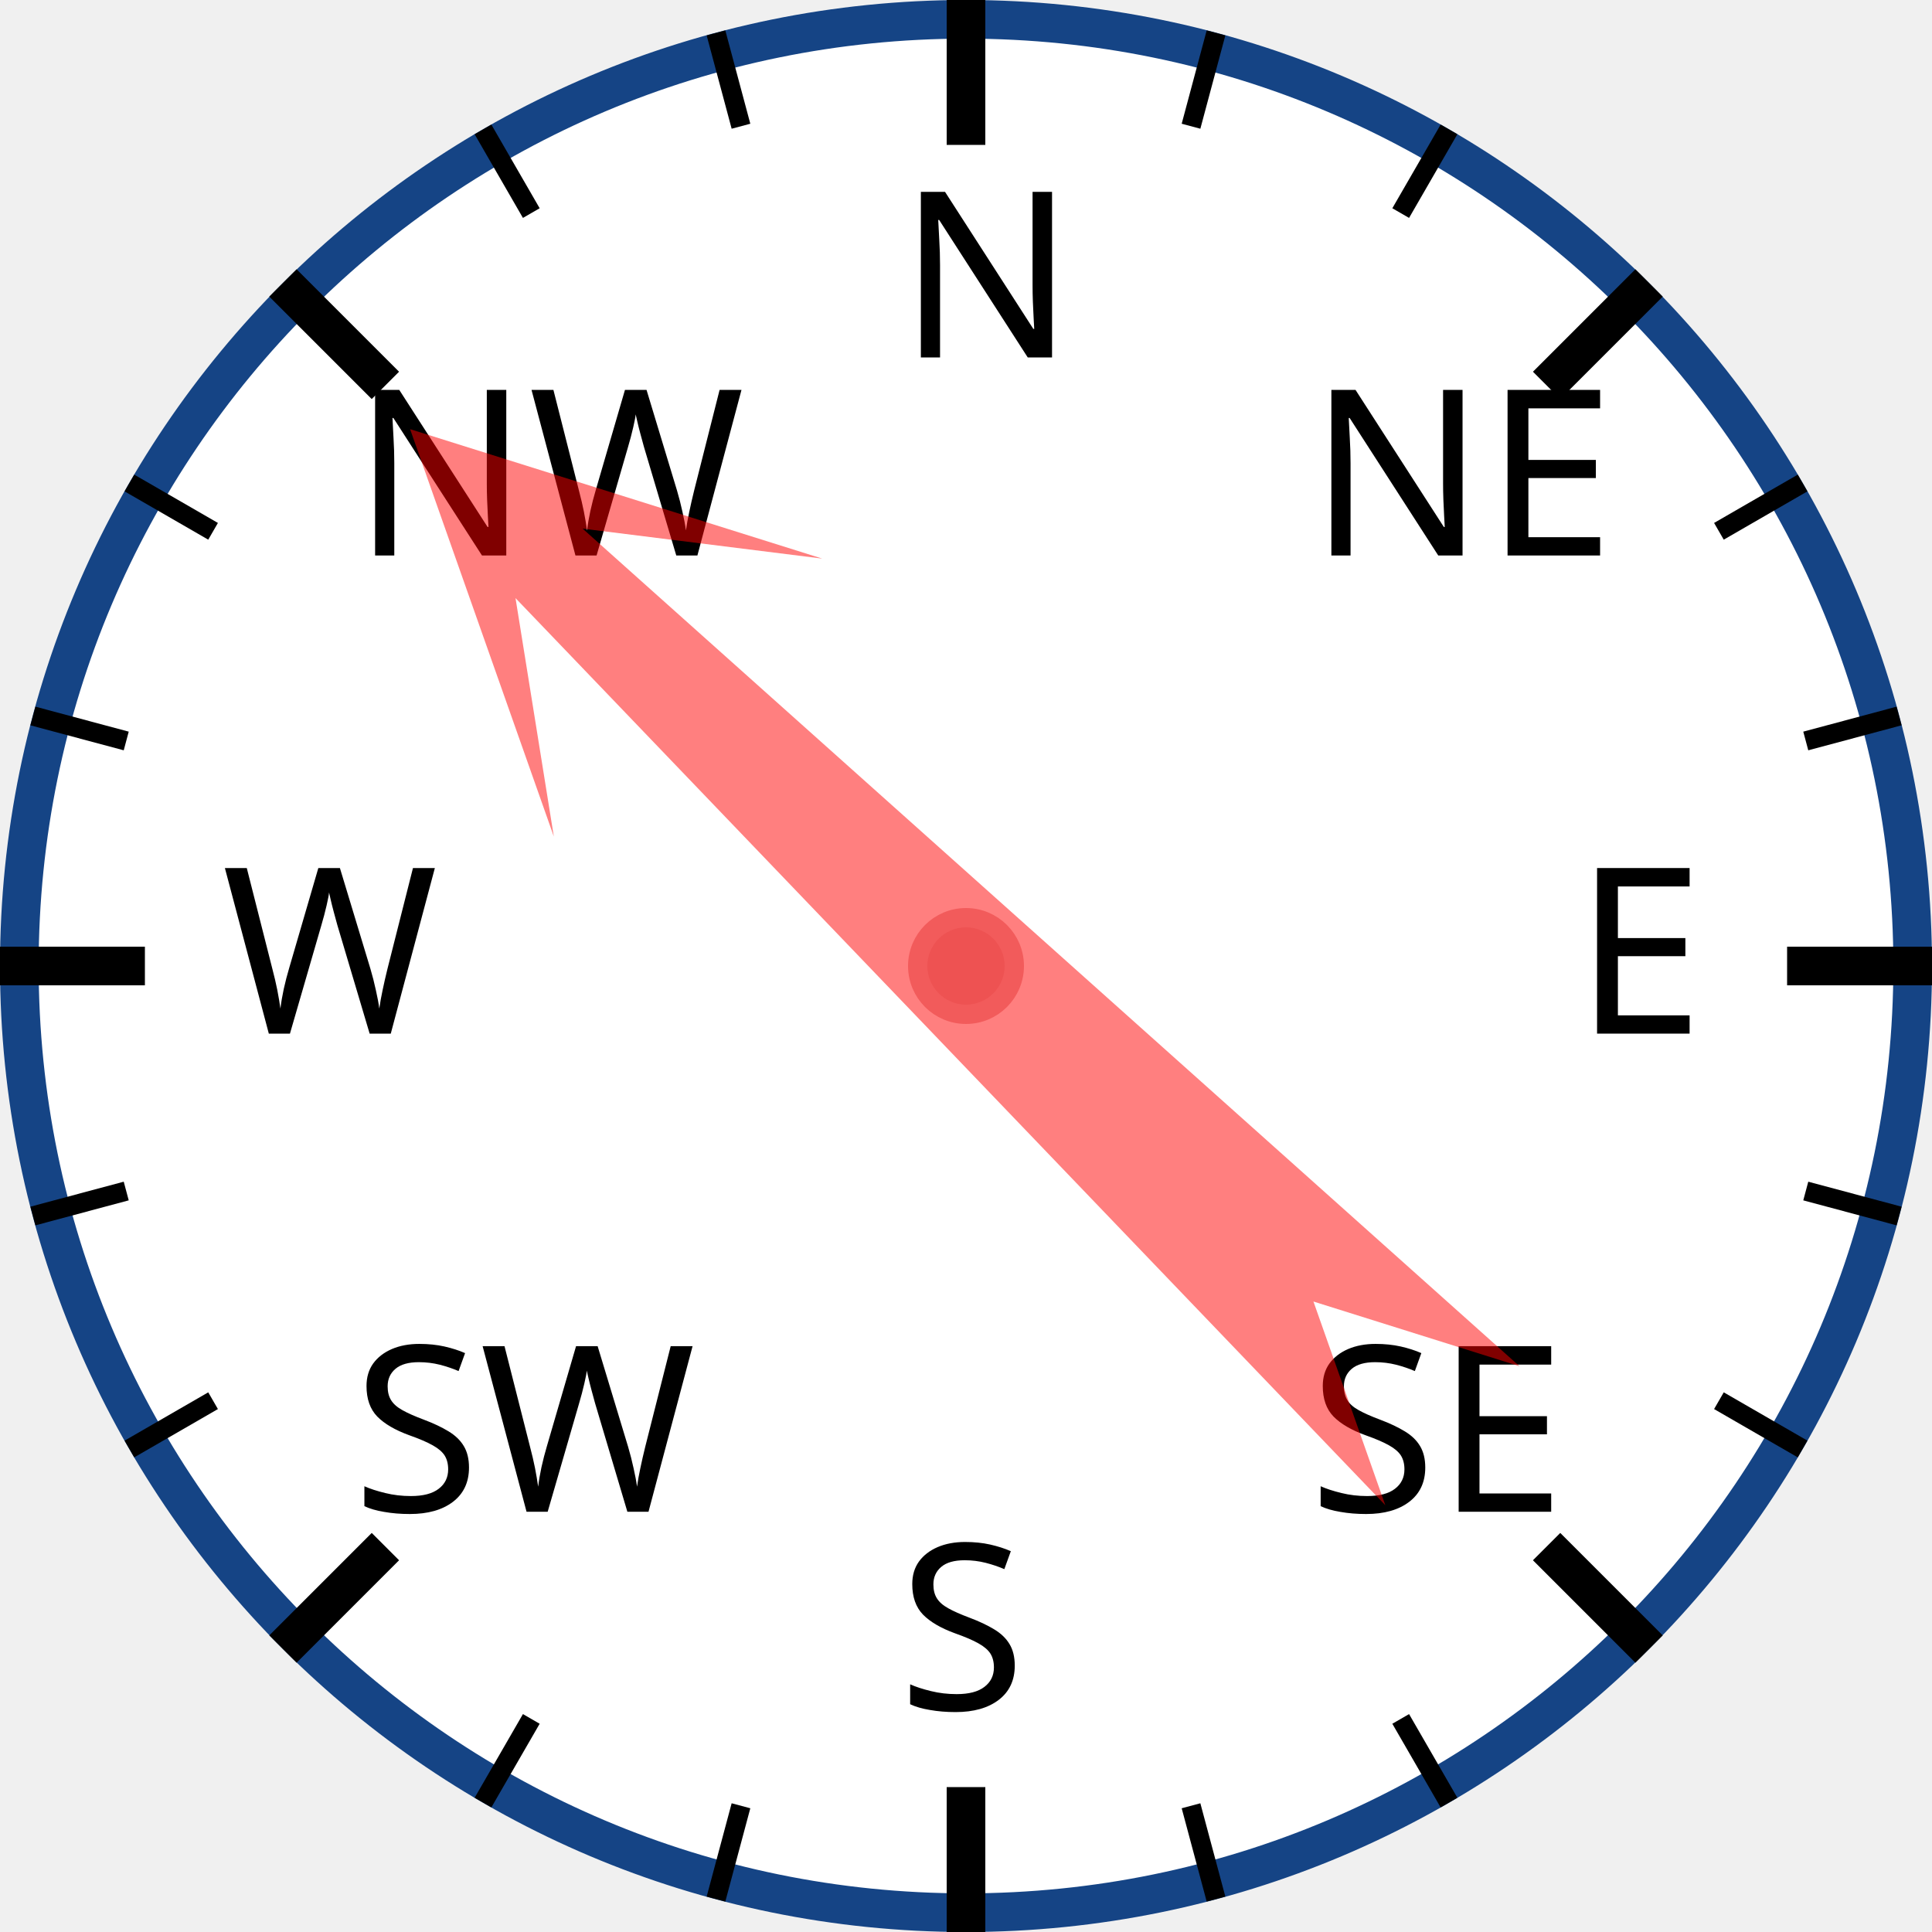
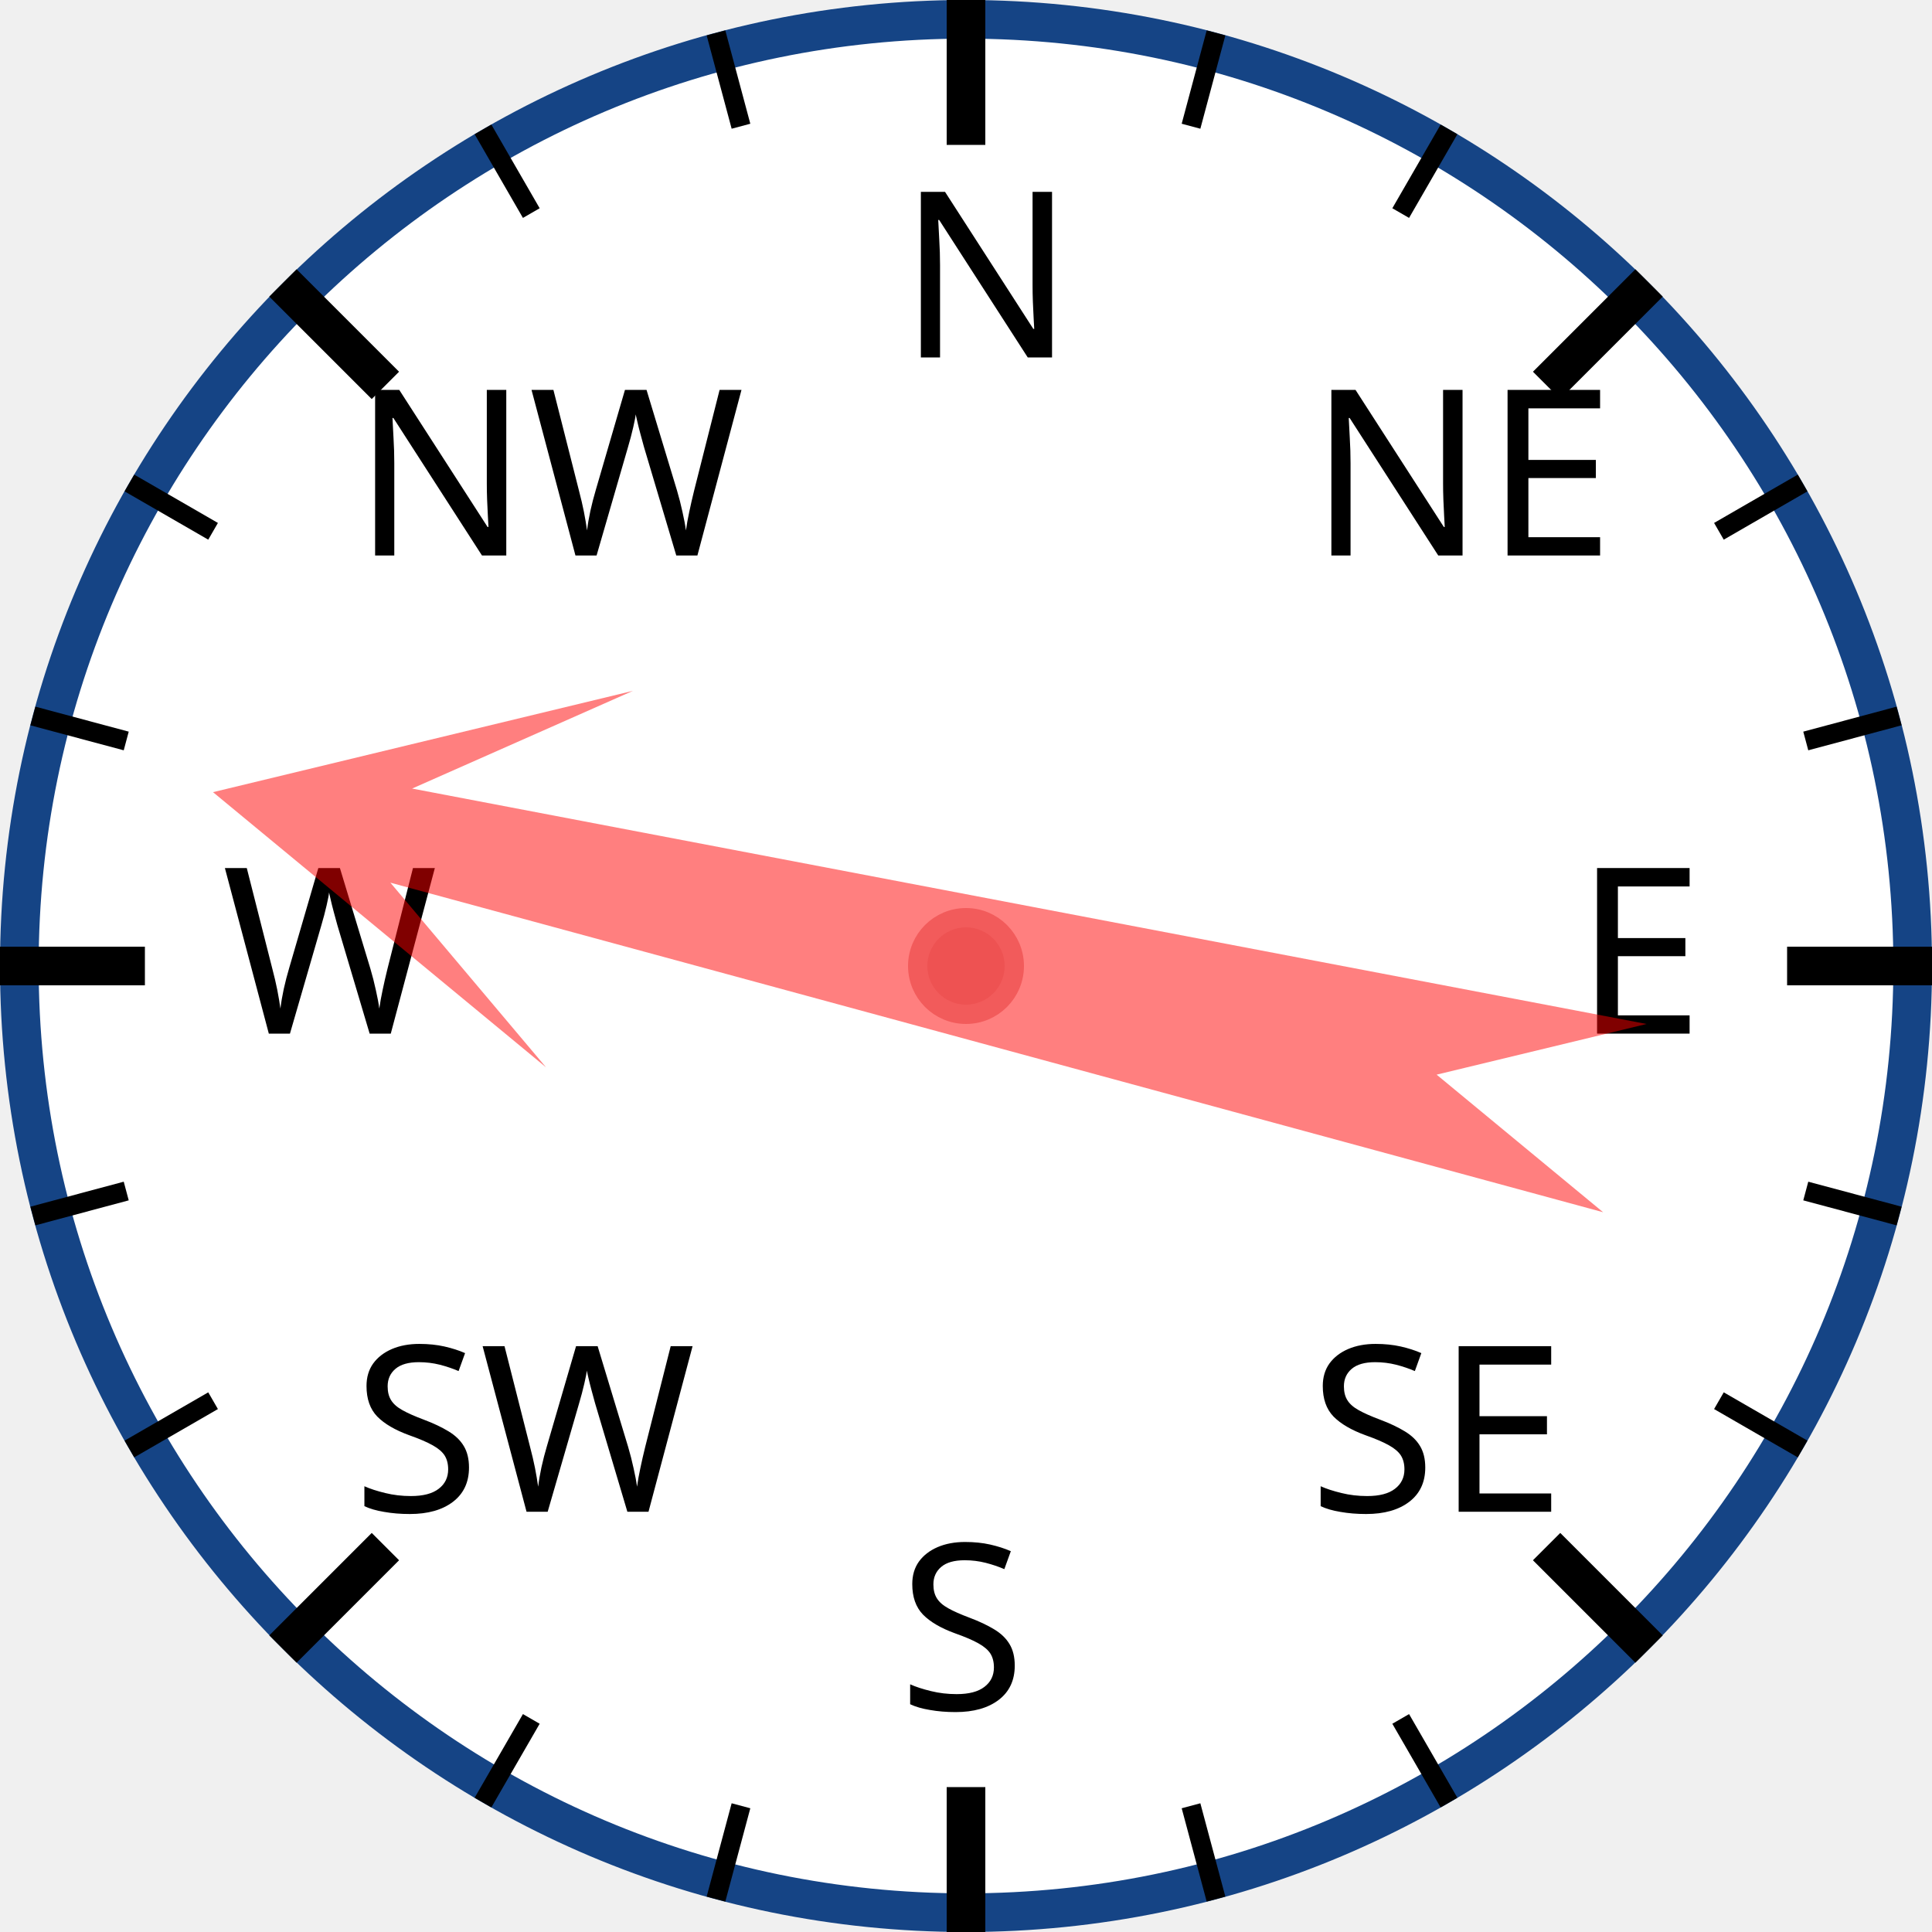
<svg xmlns="http://www.w3.org/2000/svg" width="120px" height="120px" viewBox="0 0 200 200">
  <circle cx="100" cy="100" r="98" style="fill: white; stroke: #154485; stroke-width: 4;" />
  <text x="93.0" y="37.0" style="font-family: sans-serif; font-size: 18pt;">N</text>
  <line x1="100.0" y1="0.0" x2="100.0" y2="15.0" style="stroke: black; stroke-width: 4;" />
  <line x1="74.118" y1="3.407" x2="76.706" y2="13.067" style="stroke: black; stroke-width: 2;" />
  <line x1="50" y1="13.397" x2="55" y2="22.058" style="stroke: black; stroke-width: 2;" />
  <text x="36.503" y="57.503" style="font-family: sans-serif; font-size: 18pt;">NW</text>
  <line x1="29.289" y1="29.289" x2="39.896" y2="39.896" style="stroke: black; stroke-width: 4;" />
  <line x1="13.397" y1="50" x2="22.058" y2="55" style="stroke: black; stroke-width: 2;" />
  <line x1="3.407" y1="74.118" x2="13.067" y2="76.706" style="stroke: black; stroke-width: 2;" />
  <text x="23.0" y="107.0" style="font-family: sans-serif; font-size: 18pt;">W</text>
  <line x1="0.0" y1="100.0" x2="15.0" y2="100.0" style="stroke: black; stroke-width: 4;" />
  <line x1="3.407" y1="125.882" x2="13.067" y2="123.294" style="stroke: black; stroke-width: 2;" />
  <line x1="13.397" y1="150" x2="22.058" y2="145" style="stroke: black; stroke-width: 2;" />
  <text x="36.503" y="156.497" style="font-family: sans-serif; font-size: 18pt;">SW</text>
  <line x1="29.289" y1="170.711" x2="39.896" y2="160.104" style="stroke: black; stroke-width: 4;" />
  <line x1="50" y1="186.603" x2="55" y2="177.942" style="stroke: black; stroke-width: 2;" />
  <line x1="74.118" y1="196.593" x2="76.706" y2="186.933" style="stroke: black; stroke-width: 2;" />
  <text x="93" y="177.0" style="font-family: sans-serif; font-size: 18pt;">S</text>
  <line x1="100" y1="200.0" x2="100" y2="185.0" style="stroke: black; stroke-width: 4;" />
  <line x1="125.882" y1="196.593" x2="123.294" y2="186.933" style="stroke: black; stroke-width: 2;" />
  <line x1="150.0" y1="186.603" x2="145.0" y2="177.942" style="stroke: black; stroke-width: 2;" />
  <text x="135.497" y="156.497" style="font-family: sans-serif; font-size: 18pt;">SE</text>
  <line x1="170.711" y1="170.711" x2="160.104" y2="160.104" style="stroke: black; stroke-width: 4;" />
  <line x1="186.603" y1="150" x2="177.942" y2="145" style="stroke: black; stroke-width: 2;" />
  <line x1="196.593" y1="125.882" x2="186.933" y2="123.294" style="stroke: black; stroke-width: 2;" />
  <text x="163.0" y="107" style="font-family: sans-serif; font-size: 18pt;">E</text>
  <line x1="200.0" y1="100" x2="185.0" y2="100" style="stroke: black; stroke-width: 4;" />
  <line x1="196.593" y1="74.118" x2="186.933" y2="76.706" style="stroke: black; stroke-width: 2;" />
  <line x1="186.603" y1="50" x2="177.942" y2="55" style="stroke: black; stroke-width: 2;" />
  <text x="135.497" y="57.503" style="font-family: sans-serif; font-size: 18pt;">NE</text>
  <line x1="170.711" y1="29.289" x2="160.104" y2="39.896" style="stroke: black; stroke-width: 4;" />
  <line x1="150" y1="13.397" x2="145" y2="22.058" style="stroke: black; stroke-width: 2;" />
  <line x1="125.882" y1="3.407" x2="123.294" y2="13.067" style="stroke: black; stroke-width: 2;" />
-   <polygon points="100 20 120 60 105 40 110 170 100 150 90 170 95 40 80 60" style="fill: red; fill-opacity: 0.5;" transform="rotate(314,100,100)" />
+   <polygon points="100 20 120 60 105 40 110 170 100 150 90 170 95 40 80 60" style="fill: red; fill-opacity: 0.5;" transform="rotate(283,100,100)" />
  <circle cx="100" cy="100" r="5" style="fill: #EE5252; stroke: #F25B5B; stroke-width: 2;" />
</svg>
